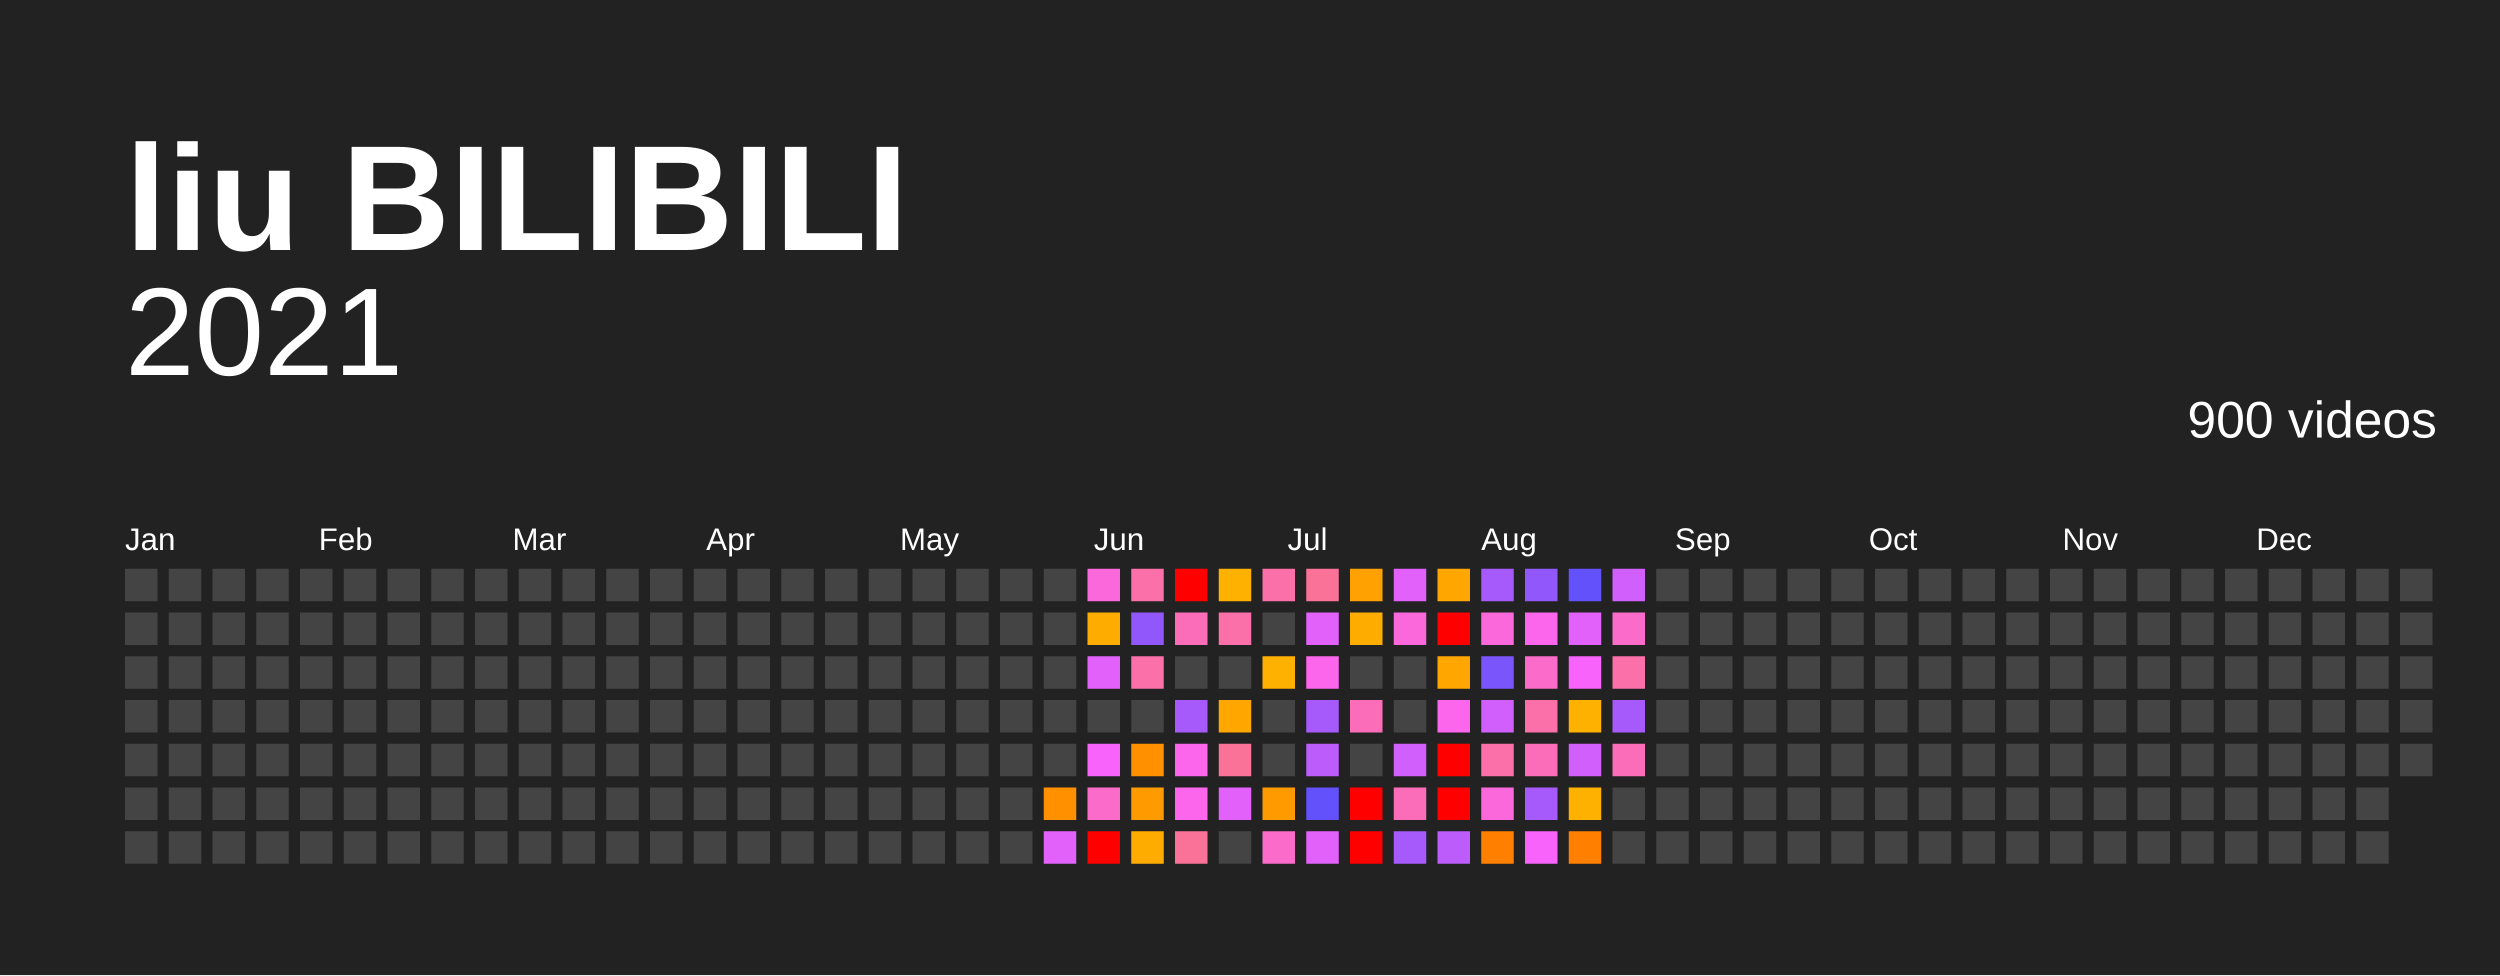
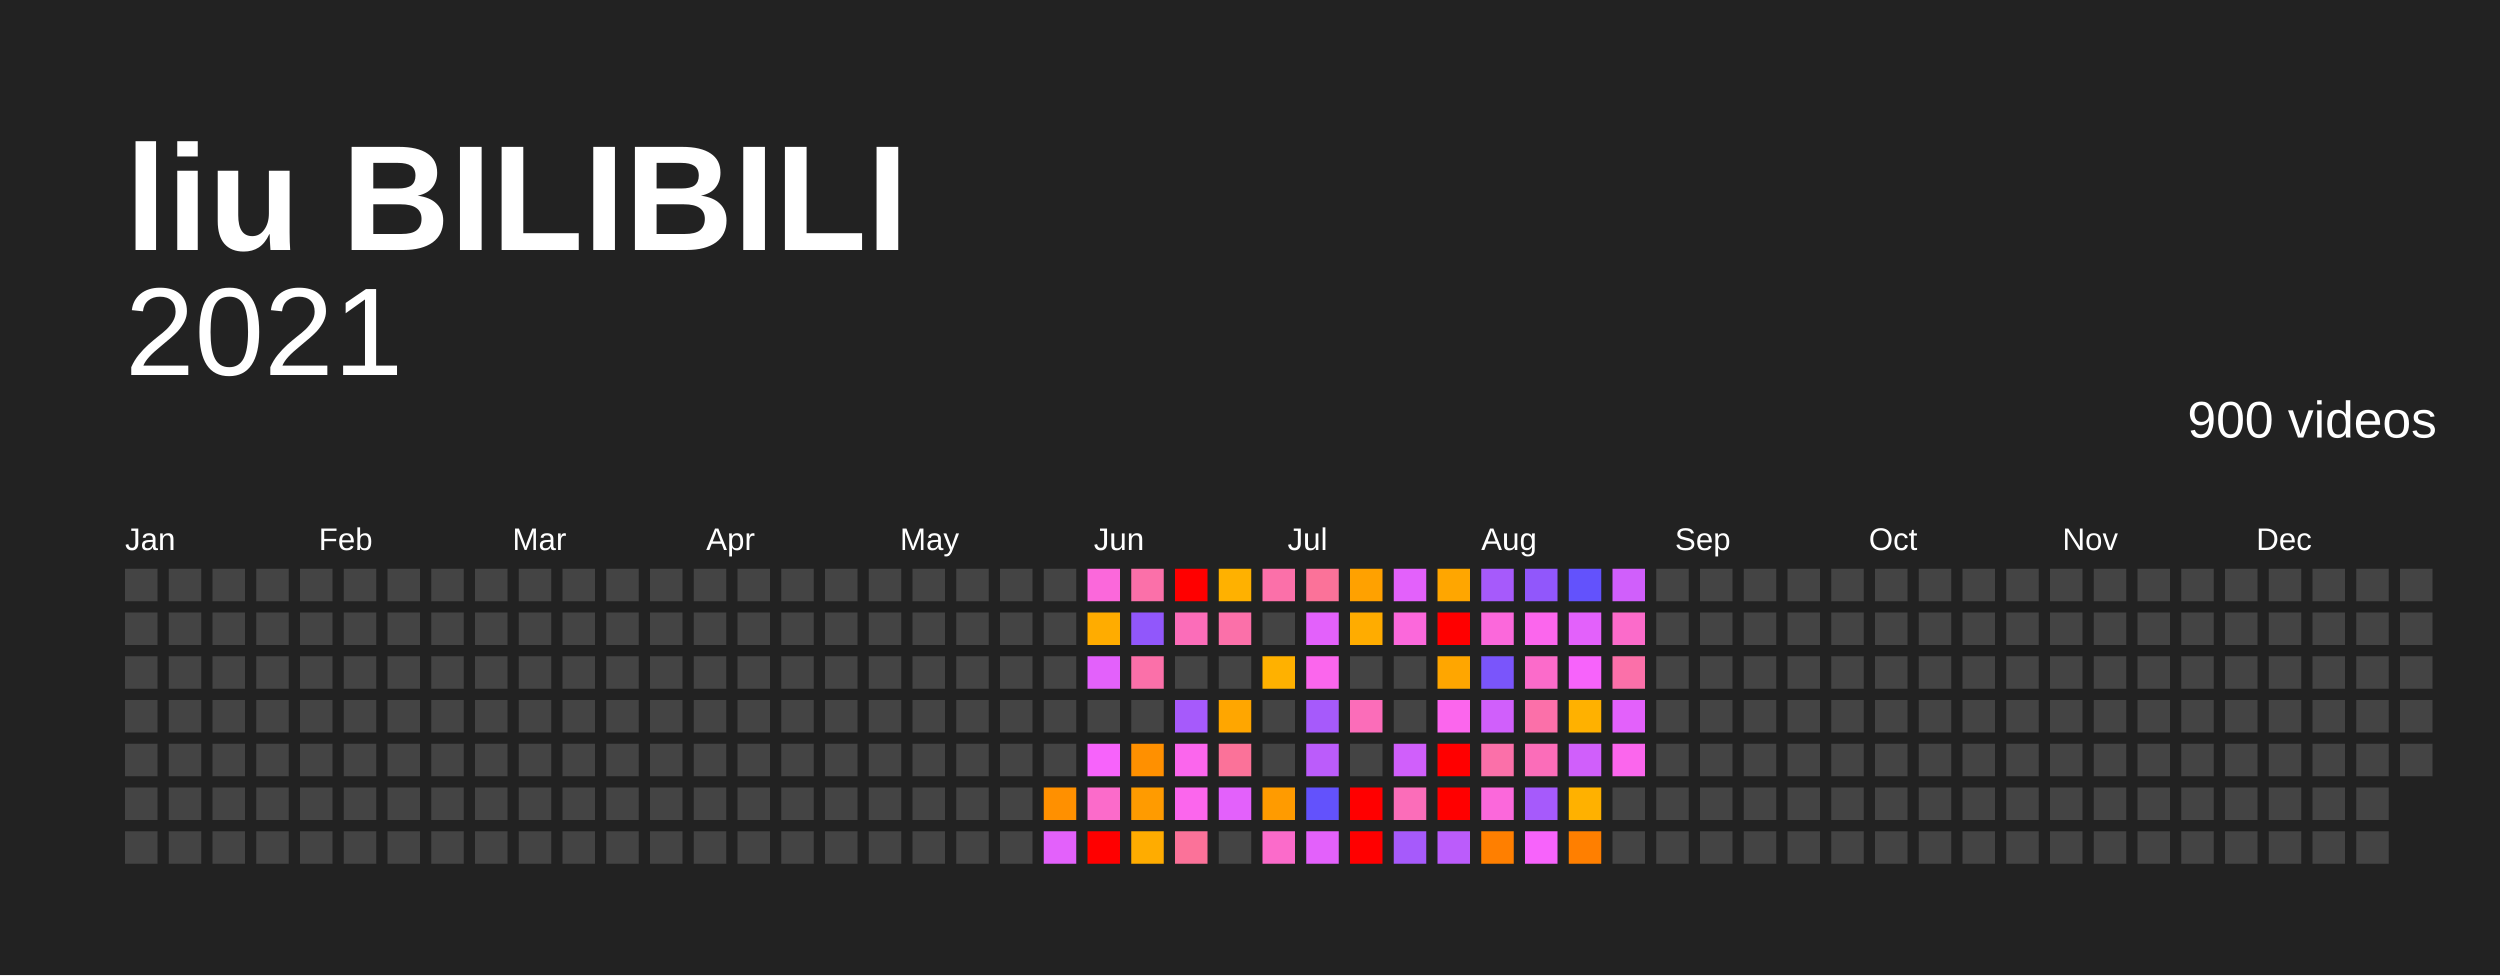
<svg xmlns="http://www.w3.org/2000/svg" baseProfile="full" height="78mm" version="1.1" viewBox="0,0,200,78" width="200mm">
  <defs />
  <rect fill="#222222" height="78" width="200" x="0" y="0" />
  <text fill="#FFFFFF" style="font-size:12px; font-family:Arial; font-weight:bold;" x="10" y="20">liu BILIBILI</text>
  <text alignment-baseline="hanging" fill="#FFFFFF" style="font-size:10.0px; font-family:Arial;" x="10" y="30">2021</text>
  <text alignment-baseline="hanging" fill="#FFFFFF" style="font-size:4.125px; font-family:Arial;" x="175" y="35">900 videos</text>
  <text fill="#FFFFFF" style="font-size:2.5px; font-family:Arial" x="10.0" y="44">Jan</text>
  <text fill="#FFFFFF" style="font-size:2.5px; font-family:Arial" x="25.5" y="44">Feb</text>
  <text fill="#FFFFFF" style="font-size:2.5px; font-family:Arial" x="41.0" y="44">Mar</text>
  <text fill="#FFFFFF" style="font-size:2.5px; font-family:Arial" x="56.5" y="44">Apr</text>
  <text fill="#FFFFFF" style="font-size:2.5px; font-family:Arial" x="72.0" y="44">May</text>
  <text fill="#FFFFFF" style="font-size:2.5px; font-family:Arial" x="87.5" y="44">Jun</text>
  <text fill="#FFFFFF" style="font-size:2.5px; font-family:Arial" x="103.0" y="44">Jul</text>
  <text fill="#FFFFFF" style="font-size:2.5px; font-family:Arial" x="118.5" y="44">Aug</text>
  <text fill="#FFFFFF" style="font-size:2.5px; font-family:Arial" x="134.0" y="44">Sep</text>
  <text fill="#FFFFFF" style="font-size:2.5px; font-family:Arial" x="149.5" y="44">Oct</text>
  <text fill="#FFFFFF" style="font-size:2.5px; font-family:Arial" x="165.0" y="44">Nov</text>
  <text fill="#FFFFFF" style="font-size:2.5px; font-family:Arial" x="180.5" y="44">Dec</text>
  <rect fill="#444444" height="2.6" width="2.6" x="10.0" y="45.5" />
  <rect fill="#444444" height="2.6" width="2.6" x="10.0" y="49.0" />
  <rect fill="#444444" height="2.6" width="2.6" x="10.0" y="52.5" />
  <rect fill="#444444" height="2.6" width="2.6" x="10.0" y="56.0" />
  <rect fill="#444444" height="2.6" width="2.6" x="10.0" y="59.5" />
  <rect fill="#444444" height="2.6" width="2.6" x="10.0" y="63.0" />
  <rect fill="#444444" height="2.6" width="2.6" x="10.0" y="66.5" />
  <rect fill="#444444" height="2.6" width="2.6" x="13.5" y="45.5" />
  <rect fill="#444444" height="2.6" width="2.6" x="13.5" y="49.0" />
  <rect fill="#444444" height="2.6" width="2.6" x="13.5" y="52.5" />
  <rect fill="#444444" height="2.6" width="2.6" x="13.5" y="56.0" />
  <rect fill="#444444" height="2.6" width="2.6" x="13.5" y="59.5" />
  <rect fill="#444444" height="2.6" width="2.6" x="13.5" y="63.0" />
  <rect fill="#444444" height="2.6" width="2.6" x="13.5" y="66.5" />
  <rect fill="#444444" height="2.6" width="2.6" x="17.0" y="45.5" />
  <rect fill="#444444" height="2.6" width="2.6" x="17.0" y="49.0" />
  <rect fill="#444444" height="2.6" width="2.6" x="17.0" y="52.5" />
  <rect fill="#444444" height="2.6" width="2.6" x="17.0" y="56.0" />
  <rect fill="#444444" height="2.6" width="2.6" x="17.0" y="59.5" />
  <rect fill="#444444" height="2.6" width="2.6" x="17.0" y="63.0" />
  <rect fill="#444444" height="2.6" width="2.6" x="17.0" y="66.5" />
  <rect fill="#444444" height="2.6" width="2.6" x="20.5" y="45.5" />
  <rect fill="#444444" height="2.6" width="2.6" x="20.5" y="49.0" />
  <rect fill="#444444" height="2.6" width="2.6" x="20.5" y="52.5" />
  <rect fill="#444444" height="2.6" width="2.6" x="20.5" y="56.0" />
  <rect fill="#444444" height="2.6" width="2.6" x="20.5" y="59.5" />
  <rect fill="#444444" height="2.6" width="2.6" x="20.5" y="63.0" />
  <rect fill="#444444" height="2.6" width="2.6" x="20.5" y="66.5" />
  <rect fill="#444444" height="2.6" width="2.6" x="24.0" y="45.5" />
  <rect fill="#444444" height="2.6" width="2.6" x="24.0" y="49.0" />
  <rect fill="#444444" height="2.6" width="2.6" x="24.0" y="52.5" />
  <rect fill="#444444" height="2.6" width="2.6" x="24.0" y="56.0" />
  <rect fill="#444444" height="2.6" width="2.6" x="24.0" y="59.5" />
  <rect fill="#444444" height="2.6" width="2.6" x="24.0" y="63.0" />
  <rect fill="#444444" height="2.6" width="2.6" x="24.0" y="66.5" />
  <rect fill="#444444" height="2.6" width="2.6" x="27.5" y="45.5" />
  <rect fill="#444444" height="2.6" width="2.6" x="27.5" y="49.0" />
  <rect fill="#444444" height="2.6" width="2.6" x="27.5" y="52.5" />
  <rect fill="#444444" height="2.6" width="2.6" x="27.5" y="56.0" />
  <rect fill="#444444" height="2.6" width="2.6" x="27.5" y="59.5" />
  <rect fill="#444444" height="2.6" width="2.6" x="27.5" y="63.0" />
  <rect fill="#444444" height="2.6" width="2.6" x="27.5" y="66.5" />
  <rect fill="#444444" height="2.6" width="2.6" x="31.0" y="45.5" />
  <rect fill="#444444" height="2.6" width="2.6" x="31.0" y="49.0" />
  <rect fill="#444444" height="2.6" width="2.6" x="31.0" y="52.5" />
  <rect fill="#444444" height="2.6" width="2.6" x="31.0" y="56.0" />
  <rect fill="#444444" height="2.6" width="2.6" x="31.0" y="59.5" />
  <rect fill="#444444" height="2.6" width="2.6" x="31.0" y="63.0" />
  <rect fill="#444444" height="2.6" width="2.6" x="31.0" y="66.5" />
  <rect fill="#444444" height="2.6" width="2.6" x="34.5" y="45.5" />
  <rect fill="#444444" height="2.6" width="2.6" x="34.5" y="49.0" />
  <rect fill="#444444" height="2.6" width="2.6" x="34.5" y="52.5" />
  <rect fill="#444444" height="2.6" width="2.6" x="34.5" y="56.0" />
  <rect fill="#444444" height="2.6" width="2.6" x="34.5" y="59.5" />
  <rect fill="#444444" height="2.6" width="2.6" x="34.5" y="63.0" />
  <rect fill="#444444" height="2.6" width="2.6" x="34.5" y="66.5" />
  <rect fill="#444444" height="2.6" width="2.6" x="38.0" y="45.5" />
  <rect fill="#444444" height="2.6" width="2.6" x="38.0" y="49.0" />
  <rect fill="#444444" height="2.6" width="2.6" x="38.0" y="52.5" />
  <rect fill="#444444" height="2.6" width="2.6" x="38.0" y="56.0" />
  <rect fill="#444444" height="2.6" width="2.6" x="38.0" y="59.5" />
  <rect fill="#444444" height="2.6" width="2.6" x="38.0" y="63.0" />
  <rect fill="#444444" height="2.6" width="2.6" x="38.0" y="66.5" />
  <rect fill="#444444" height="2.6" width="2.6" x="41.5" y="45.5" />
  <rect fill="#444444" height="2.6" width="2.6" x="41.5" y="49.0" />
  <rect fill="#444444" height="2.6" width="2.6" x="41.5" y="52.5" />
  <rect fill="#444444" height="2.6" width="2.6" x="41.5" y="56.0" />
  <rect fill="#444444" height="2.6" width="2.6" x="41.5" y="59.5" />
  <rect fill="#444444" height="2.6" width="2.6" x="41.5" y="63.0" />
  <rect fill="#444444" height="2.6" width="2.6" x="41.5" y="66.5" />
  <rect fill="#444444" height="2.6" width="2.6" x="45.0" y="45.5" />
  <rect fill="#444444" height="2.6" width="2.6" x="45.0" y="49.0" />
  <rect fill="#444444" height="2.6" width="2.6" x="45.0" y="52.5" />
  <rect fill="#444444" height="2.6" width="2.6" x="45.0" y="56.0" />
  <rect fill="#444444" height="2.6" width="2.6" x="45.0" y="59.5" />
  <rect fill="#444444" height="2.6" width="2.6" x="45.0" y="63.0" />
  <rect fill="#444444" height="2.6" width="2.6" x="45.0" y="66.5" />
  <rect fill="#444444" height="2.6" width="2.6" x="48.5" y="45.5" />
  <rect fill="#444444" height="2.6" width="2.6" x="48.5" y="49.0" />
  <rect fill="#444444" height="2.6" width="2.6" x="48.5" y="52.5" />
  <rect fill="#444444" height="2.6" width="2.6" x="48.5" y="56.0" />
  <rect fill="#444444" height="2.6" width="2.6" x="48.5" y="59.5" />
  <rect fill="#444444" height="2.6" width="2.6" x="48.5" y="63.0" />
  <rect fill="#444444" height="2.6" width="2.6" x="48.5" y="66.5" />
  <rect fill="#444444" height="2.6" width="2.6" x="52.0" y="45.5" />
  <rect fill="#444444" height="2.6" width="2.6" x="52.0" y="49.0" />
  <rect fill="#444444" height="2.6" width="2.6" x="52.0" y="52.5" />
  <rect fill="#444444" height="2.6" width="2.6" x="52.0" y="56.0" />
  <rect fill="#444444" height="2.6" width="2.6" x="52.0" y="59.5" />
  <rect fill="#444444" height="2.6" width="2.6" x="52.0" y="63.0" />
  <rect fill="#444444" height="2.6" width="2.6" x="52.0" y="66.5" />
  <rect fill="#444444" height="2.6" width="2.6" x="55.5" y="45.5" />
  <rect fill="#444444" height="2.6" width="2.6" x="55.5" y="49.0" />
  <rect fill="#444444" height="2.6" width="2.6" x="55.5" y="52.5" />
  <rect fill="#444444" height="2.6" width="2.6" x="55.5" y="56.0" />
  <rect fill="#444444" height="2.6" width="2.6" x="55.5" y="59.5" />
  <rect fill="#444444" height="2.6" width="2.6" x="55.5" y="63.0" />
  <rect fill="#444444" height="2.6" width="2.6" x="55.5" y="66.5" />
  <rect fill="#444444" height="2.6" width="2.6" x="59.0" y="45.5" />
  <rect fill="#444444" height="2.6" width="2.6" x="59.0" y="49.0" />
  <rect fill="#444444" height="2.6" width="2.6" x="59.0" y="52.5" />
  <rect fill="#444444" height="2.6" width="2.6" x="59.0" y="56.0" />
  <rect fill="#444444" height="2.6" width="2.6" x="59.0" y="59.5" />
  <rect fill="#444444" height="2.6" width="2.6" x="59.0" y="63.0" />
  <rect fill="#444444" height="2.6" width="2.6" x="59.0" y="66.5" />
  <rect fill="#444444" height="2.6" width="2.6" x="62.5" y="45.5" />
  <rect fill="#444444" height="2.6" width="2.6" x="62.5" y="49.0" />
  <rect fill="#444444" height="2.6" width="2.6" x="62.5" y="52.5" />
  <rect fill="#444444" height="2.6" width="2.6" x="62.5" y="56.0" />
  <rect fill="#444444" height="2.6" width="2.6" x="62.5" y="59.5" />
  <rect fill="#444444" height="2.6" width="2.6" x="62.5" y="63.0" />
  <rect fill="#444444" height="2.6" width="2.6" x="62.5" y="66.5" />
  <rect fill="#444444" height="2.6" width="2.6" x="66.0" y="45.5" />
  <rect fill="#444444" height="2.6" width="2.6" x="66.0" y="49.0" />
  <rect fill="#444444" height="2.6" width="2.6" x="66.0" y="52.5" />
  <rect fill="#444444" height="2.6" width="2.6" x="66.0" y="56.0" />
  <rect fill="#444444" height="2.6" width="2.6" x="66.0" y="59.5" />
  <rect fill="#444444" height="2.6" width="2.6" x="66.0" y="63.0" />
  <rect fill="#444444" height="2.6" width="2.6" x="66.0" y="66.5" />
  <rect fill="#444444" height="2.6" width="2.6" x="69.5" y="45.5" />
  <rect fill="#444444" height="2.6" width="2.6" x="69.5" y="49.0" />
  <rect fill="#444444" height="2.6" width="2.6" x="69.5" y="52.5" />
  <rect fill="#444444" height="2.6" width="2.6" x="69.5" y="56.0" />
  <rect fill="#444444" height="2.6" width="2.6" x="69.5" y="59.5" />
  <rect fill="#444444" height="2.6" width="2.6" x="69.5" y="63.0" />
  <rect fill="#444444" height="2.6" width="2.6" x="69.5" y="66.5" />
  <rect fill="#444444" height="2.6" width="2.6" x="73.0" y="45.5" />
  <rect fill="#444444" height="2.6" width="2.6" x="73.0" y="49.0" />
  <rect fill="#444444" height="2.6" width="2.6" x="73.0" y="52.5" />
  <rect fill="#444444" height="2.6" width="2.6" x="73.0" y="56.0" />
  <rect fill="#444444" height="2.6" width="2.6" x="73.0" y="59.5" />
  <rect fill="#444444" height="2.6" width="2.6" x="73.0" y="63.0" />
  <rect fill="#444444" height="2.6" width="2.6" x="73.0" y="66.5" />
  <rect fill="#444444" height="2.6" width="2.6" x="76.5" y="45.5" />
  <rect fill="#444444" height="2.6" width="2.6" x="76.5" y="49.0" />
  <rect fill="#444444" height="2.6" width="2.6" x="76.5" y="52.5" />
  <rect fill="#444444" height="2.6" width="2.6" x="76.5" y="56.0" />
  <rect fill="#444444" height="2.6" width="2.6" x="76.5" y="59.5" />
  <rect fill="#444444" height="2.6" width="2.6" x="76.5" y="63.0" />
  <rect fill="#444444" height="2.6" width="2.6" x="76.5" y="66.5" />
  <rect fill="#444444" height="2.6" width="2.6" x="80.0" y="45.5" />
  <rect fill="#444444" height="2.6" width="2.6" x="80.0" y="49.0" />
  <rect fill="#444444" height="2.6" width="2.6" x="80.0" y="52.5" />
  <rect fill="#444444" height="2.6" width="2.6" x="80.0" y="56.0" />
  <rect fill="#444444" height="2.6" width="2.6" x="80.0" y="59.5" />
  <rect fill="#444444" height="2.6" width="2.6" x="80.0" y="63.0" />
  <rect fill="#444444" height="2.6" width="2.6" x="80.0" y="66.5" />
  <rect fill="#444444" height="2.6" width="2.6" x="83.5" y="45.5" />
  <rect fill="#444444" height="2.6" width="2.6" x="83.5" y="49.0" />
  <rect fill="#444444" height="2.6" width="2.6" x="83.5" y="52.5" />
  <rect fill="#444444" height="2.6" width="2.6" x="83.5" y="56.0" />
  <rect fill="#444444" height="2.6" width="2.6" x="83.5" y="59.5" />
  <rect fill="#ff9000" height="2.6" width="2.6" x="83.5" y="63.0" />
  <rect fill="#e361fb" height="2.6" width="2.6" x="83.5" y="66.5" />
  <rect fill="#fb68db" height="2.6" width="2.6" x="87.0" y="45.5" />
  <rect fill="#ffac00" height="2.6" width="2.6" x="87.0" y="49.0" />
  <rect fill="#e361fb" height="2.6" width="2.6" x="87.0" y="52.5" />
  <rect fill="#444444" height="2.6" width="2.6" x="87.0" y="56.0" />
  <rect fill="#f763fb" height="2.6" width="2.6" x="87.0" y="59.5" />
  <rect fill="#fb6bca" height="2.6" width="2.6" x="87.0" y="63.0" />
  <rect fill="red" height="2.6" width="2.6" x="87.0" y="66.5" />
  <rect fill="#fb70a9" height="2.6" width="2.6" x="90.5" y="45.5" />
  <rect fill="#9157fb" height="2.6" width="2.6" x="90.5" y="49.0" />
  <rect fill="#fb70a9" height="2.6" width="2.6" x="90.5" y="52.5" />
  <rect fill="#444444" height="2.6" width="2.6" x="90.5" y="56.0" />
  <rect fill="#ff9000" height="2.6" width="2.6" x="90.5" y="59.5" />
  <rect fill="#ff9b00" height="2.6" width="2.6" x="90.5" y="63.0" />
  <rect fill="#ffac00" height="2.6" width="2.6" x="90.5" y="66.5" />
  <rect fill="red" height="2.6" width="2.6" x="94.0" y="45.5" />
  <rect fill="#fb6db9" height="2.6" width="2.6" x="94.0" y="49.0" />
  <rect fill="#444444" height="2.6" width="2.6" x="94.0" y="52.5" />
  <rect fill="#a65afb" height="2.6" width="2.6" x="94.0" y="56.0" />
  <rect fill="#fb66ed" height="2.6" width="2.6" x="94.0" y="59.5" />
  <rect fill="#fb66ed" height="2.6" width="2.6" x="94.0" y="63.0" />
  <rect fill="#fb7299" height="2.6" width="2.6" x="94.0" y="66.5" />
  <rect fill="#ffb100" height="2.6" width="2.6" x="97.5" y="45.5" />
  <rect fill="#fb70a9" height="2.6" width="2.6" x="97.5" y="49.0" />
  <rect fill="#444444" height="2.6" width="2.6" x="97.5" y="52.5" />
  <rect fill="#ffa600" height="2.6" width="2.6" x="97.5" y="56.0" />
  <rect fill="#fb7299" height="2.6" width="2.6" x="97.5" y="59.5" />
  <rect fill="#e361fb" height="2.6" width="2.6" x="97.5" y="63.0" />
  <rect fill="#444444" height="2.6" width="2.6" x="97.5" y="66.5" />
  <rect fill="#fb70a9" height="2.6" width="2.6" x="101.0" y="45.5" />
  <rect fill="#444444" height="2.6" width="2.6" x="101.0" y="49.0" />
  <rect fill="#ffb100" height="2.6" width="2.6" x="101.0" y="52.5" />
  <rect fill="#444444" height="2.6" width="2.6" x="101.0" y="56.0" />
  <rect fill="#444444" height="2.6" width="2.6" x="101.0" y="59.5" />
  <rect fill="#ff9b00" height="2.6" width="2.6" x="101.0" y="63.0" />
  <rect fill="#fb6bca" height="2.6" width="2.6" x="101.0" y="66.5" />
  <rect fill="#fb7299" height="2.6" width="2.6" x="104.5" y="45.5" />
  <rect fill="#e361fb" height="2.6" width="2.6" x="104.5" y="49.0" />
  <rect fill="#fb66ed" height="2.6" width="2.6" x="104.5" y="52.5" />
  <rect fill="#a65afb" height="2.6" width="2.6" x="104.5" y="56.0" />
  <rect fill="#bb5cfb" height="2.6" width="2.6" x="104.5" y="59.5" />
  <rect fill="#6352fc" height="2.6" width="2.6" x="104.5" y="63.0" />
  <rect fill="#e361fb" height="2.6" width="2.6" x="104.5" y="66.5" />
  <rect fill="#ffa100" height="2.6" width="2.6" x="108.0" y="45.5" />
  <rect fill="#ffac00" height="2.6" width="2.6" x="108.0" y="49.0" />
  <rect fill="#444444" height="2.6" width="2.6" x="108.0" y="52.5" />
  <rect fill="#fb6db9" height="2.6" width="2.6" x="108.0" y="56.0" />
  <rect fill="#444444" height="2.6" width="2.6" x="108.0" y="59.5" />
  <rect fill="red" height="2.6" width="2.6" x="108.0" y="63.0" />
  <rect fill="red" height="2.6" width="2.6" x="108.0" y="66.5" />
  <rect fill="#e361fb" height="2.6" width="2.6" x="111.5" y="45.5" />
  <rect fill="#fb68db" height="2.6" width="2.6" x="111.5" y="49.0" />
  <rect fill="#444444" height="2.6" width="2.6" x="111.5" y="52.5" />
  <rect fill="#444444" height="2.6" width="2.6" x="111.5" y="56.0" />
  <rect fill="#d05ffb" height="2.6" width="2.6" x="111.5" y="59.5" />
  <rect fill="#fb6db9" height="2.6" width="2.6" x="111.5" y="63.0" />
  <rect fill="#a65afb" height="2.6" width="2.6" x="111.5" y="66.5" />
  <rect fill="#ffa600" height="2.6" width="2.6" x="115.0" y="45.5" />
  <rect fill="red" height="2.6" width="2.6" x="115.0" y="49.0" />
  <rect fill="#ffa600" height="2.6" width="2.6" x="115.0" y="52.5" />
  <rect fill="#fb66ed" height="2.6" width="2.6" x="115.0" y="56.0" />
  <rect fill="red" height="2.6" width="2.6" x="115.0" y="59.5" />
  <rect fill="red" height="2.6" width="2.6" x="115.0" y="63.0" />
  <rect fill="#bb5cfb" height="2.6" width="2.6" x="115.0" y="66.5" />
  <rect fill="#a65afb" height="2.6" width="2.6" x="118.5" y="45.5" />
  <rect fill="#fb68db" height="2.6" width="2.6" x="118.5" y="49.0" />
  <rect fill="#7a55fb" height="2.6" width="2.6" x="118.5" y="52.5" />
  <rect fill="#d05ffb" height="2.6" width="2.6" x="118.5" y="56.0" />
  <rect fill="#fb70a9" height="2.6" width="2.6" x="118.5" y="59.5" />
  <rect fill="#fb68db" height="2.6" width="2.6" x="118.5" y="63.0" />
  <rect fill="#ff7f00" height="2.6" width="2.6" x="118.5" y="66.5" />
  <rect fill="#9157fb" height="2.6" width="2.6" x="122.0" y="45.5" />
  <rect fill="#fb66ed" height="2.6" width="2.6" x="122.0" y="49.0" />
  <rect fill="#fb6bca" height="2.6" width="2.6" x="122.0" y="52.5" />
  <rect fill="#fb70a9" height="2.6" width="2.6" x="122.0" y="56.0" />
  <rect fill="#fb6db9" height="2.6" width="2.6" x="122.0" y="59.5" />
  <rect fill="#a65afb" height="2.6" width="2.6" x="122.0" y="63.0" />
  <rect fill="#f763fb" height="2.6" width="2.6" x="122.0" y="66.5" />
  <rect fill="#6352fc" height="2.6" width="2.6" x="125.5" y="45.5" />
  <rect fill="#e361fb" height="2.6" width="2.6" x="125.5" y="49.0" />
  <rect fill="#f763fb" height="2.6" width="2.6" x="125.5" y="52.5" />
  <rect fill="#ffb100" height="2.6" width="2.6" x="125.5" y="56.0" />
  <rect fill="#d05ffb" height="2.6" width="2.6" x="125.5" y="59.5" />
  <rect fill="#ffb100" height="2.6" width="2.6" x="125.5" y="63.0" />
  <rect fill="#ff7f00" height="2.6" width="2.6" x="125.5" y="66.5" />
  <rect fill="#d05ffb" height="2.6" width="2.6" x="129.0" y="45.5" />
  <rect fill="#fb6bca" height="2.6" width="2.6" x="129.0" y="49.0" />
  <rect fill="#fb70a9" height="2.6" width="2.6" x="129.0" y="52.5" />
-   <rect fill="#a65afb" height="2.6" width="2.6" x="129.0" y="56.0" />
-   <rect fill="#fb6db9" height="2.6" width="2.6" x="129.0" y="59.5" />
+   <rect fill="#e361fb" height="2.6" width="2.6" x="129.0" y="56.0" />
+   <rect fill="#fb66ed" height="2.6" width="2.6" x="129.0" y="59.5" />
  <rect fill="#444444" height="2.6" width="2.6" x="129.0" y="63.0" />
  <rect fill="#444444" height="2.6" width="2.6" x="129.0" y="66.5" />
  <rect fill="#444444" height="2.6" width="2.6" x="132.5" y="45.5" />
  <rect fill="#444444" height="2.6" width="2.6" x="132.5" y="49.0" />
  <rect fill="#444444" height="2.6" width="2.6" x="132.5" y="52.5" />
  <rect fill="#444444" height="2.6" width="2.6" x="132.5" y="56.0" />
  <rect fill="#444444" height="2.6" width="2.6" x="132.5" y="59.5" />
  <rect fill="#444444" height="2.6" width="2.6" x="132.5" y="63.0" />
  <rect fill="#444444" height="2.6" width="2.6" x="132.5" y="66.5" />
  <rect fill="#444444" height="2.6" width="2.6" x="136.0" y="45.5" />
  <rect fill="#444444" height="2.6" width="2.6" x="136.0" y="49.0" />
  <rect fill="#444444" height="2.6" width="2.6" x="136.0" y="52.5" />
  <rect fill="#444444" height="2.6" width="2.6" x="136.0" y="56.0" />
  <rect fill="#444444" height="2.6" width="2.6" x="136.0" y="59.5" />
  <rect fill="#444444" height="2.6" width="2.6" x="136.0" y="63.0" />
  <rect fill="#444444" height="2.6" width="2.6" x="136.0" y="66.5" />
  <rect fill="#444444" height="2.6" width="2.6" x="139.5" y="45.5" />
  <rect fill="#444444" height="2.6" width="2.6" x="139.5" y="49.0" />
  <rect fill="#444444" height="2.6" width="2.6" x="139.5" y="52.5" />
  <rect fill="#444444" height="2.6" width="2.6" x="139.5" y="56.0" />
  <rect fill="#444444" height="2.6" width="2.6" x="139.5" y="59.5" />
  <rect fill="#444444" height="2.6" width="2.6" x="139.5" y="63.0" />
  <rect fill="#444444" height="2.6" width="2.6" x="139.5" y="66.5" />
  <rect fill="#444444" height="2.6" width="2.6" x="143.0" y="45.5" />
  <rect fill="#444444" height="2.6" width="2.6" x="143.0" y="49.0" />
  <rect fill="#444444" height="2.6" width="2.6" x="143.0" y="52.5" />
  <rect fill="#444444" height="2.6" width="2.6" x="143.0" y="56.0" />
  <rect fill="#444444" height="2.6" width="2.6" x="143.0" y="59.5" />
  <rect fill="#444444" height="2.6" width="2.6" x="143.0" y="63.0" />
  <rect fill="#444444" height="2.6" width="2.6" x="143.0" y="66.5" />
  <rect fill="#444444" height="2.6" width="2.6" x="146.5" y="45.5" />
  <rect fill="#444444" height="2.6" width="2.6" x="146.5" y="49.0" />
  <rect fill="#444444" height="2.6" width="2.6" x="146.5" y="52.5" />
  <rect fill="#444444" height="2.6" width="2.6" x="146.5" y="56.0" />
  <rect fill="#444444" height="2.6" width="2.6" x="146.5" y="59.5" />
  <rect fill="#444444" height="2.6" width="2.6" x="146.5" y="63.0" />
  <rect fill="#444444" height="2.6" width="2.6" x="146.5" y="66.5" />
  <rect fill="#444444" height="2.6" width="2.6" x="150.0" y="45.5" />
  <rect fill="#444444" height="2.6" width="2.6" x="150.0" y="49.0" />
  <rect fill="#444444" height="2.6" width="2.6" x="150.0" y="52.5" />
  <rect fill="#444444" height="2.6" width="2.6" x="150.0" y="56.0" />
  <rect fill="#444444" height="2.6" width="2.6" x="150.0" y="59.5" />
  <rect fill="#444444" height="2.6" width="2.6" x="150.0" y="63.0" />
  <rect fill="#444444" height="2.6" width="2.6" x="150.0" y="66.5" />
  <rect fill="#444444" height="2.6" width="2.6" x="153.5" y="45.5" />
  <rect fill="#444444" height="2.6" width="2.6" x="153.5" y="49.0" />
  <rect fill="#444444" height="2.6" width="2.6" x="153.5" y="52.5" />
  <rect fill="#444444" height="2.6" width="2.6" x="153.5" y="56.0" />
  <rect fill="#444444" height="2.6" width="2.6" x="153.5" y="59.5" />
  <rect fill="#444444" height="2.6" width="2.6" x="153.5" y="63.0" />
  <rect fill="#444444" height="2.6" width="2.6" x="153.5" y="66.5" />
  <rect fill="#444444" height="2.6" width="2.6" x="157.0" y="45.5" />
  <rect fill="#444444" height="2.6" width="2.6" x="157.0" y="49.0" />
  <rect fill="#444444" height="2.6" width="2.6" x="157.0" y="52.5" />
  <rect fill="#444444" height="2.6" width="2.6" x="157.0" y="56.0" />
  <rect fill="#444444" height="2.6" width="2.6" x="157.0" y="59.5" />
  <rect fill="#444444" height="2.6" width="2.6" x="157.0" y="63.0" />
  <rect fill="#444444" height="2.6" width="2.6" x="157.0" y="66.5" />
  <rect fill="#444444" height="2.6" width="2.6" x="160.5" y="45.5" />
  <rect fill="#444444" height="2.6" width="2.6" x="160.5" y="49.0" />
  <rect fill="#444444" height="2.6" width="2.6" x="160.5" y="52.5" />
  <rect fill="#444444" height="2.6" width="2.6" x="160.5" y="56.0" />
  <rect fill="#444444" height="2.6" width="2.6" x="160.5" y="59.5" />
  <rect fill="#444444" height="2.6" width="2.6" x="160.5" y="63.0" />
  <rect fill="#444444" height="2.6" width="2.6" x="160.5" y="66.5" />
  <rect fill="#444444" height="2.6" width="2.6" x="164.0" y="45.5" />
  <rect fill="#444444" height="2.6" width="2.6" x="164.0" y="49.0" />
  <rect fill="#444444" height="2.6" width="2.6" x="164.0" y="52.5" />
  <rect fill="#444444" height="2.6" width="2.6" x="164.0" y="56.0" />
  <rect fill="#444444" height="2.6" width="2.6" x="164.0" y="59.5" />
  <rect fill="#444444" height="2.6" width="2.6" x="164.0" y="63.0" />
  <rect fill="#444444" height="2.6" width="2.6" x="164.0" y="66.5" />
  <rect fill="#444444" height="2.6" width="2.6" x="167.5" y="45.5" />
  <rect fill="#444444" height="2.6" width="2.6" x="167.5" y="49.0" />
  <rect fill="#444444" height="2.6" width="2.6" x="167.5" y="52.5" />
  <rect fill="#444444" height="2.6" width="2.6" x="167.5" y="56.0" />
  <rect fill="#444444" height="2.6" width="2.6" x="167.5" y="59.5" />
  <rect fill="#444444" height="2.6" width="2.6" x="167.5" y="63.0" />
  <rect fill="#444444" height="2.6" width="2.6" x="167.5" y="66.5" />
  <rect fill="#444444" height="2.6" width="2.6" x="171.0" y="45.5" />
  <rect fill="#444444" height="2.6" width="2.6" x="171.0" y="49.0" />
  <rect fill="#444444" height="2.6" width="2.6" x="171.0" y="52.5" />
  <rect fill="#444444" height="2.6" width="2.6" x="171.0" y="56.0" />
  <rect fill="#444444" height="2.6" width="2.6" x="171.0" y="59.5" />
  <rect fill="#444444" height="2.6" width="2.6" x="171.0" y="63.0" />
  <rect fill="#444444" height="2.6" width="2.6" x="171.0" y="66.5" />
  <rect fill="#444444" height="2.6" width="2.6" x="174.5" y="45.5" />
  <rect fill="#444444" height="2.6" width="2.6" x="174.5" y="49.0" />
  <rect fill="#444444" height="2.6" width="2.6" x="174.5" y="52.5" />
  <rect fill="#444444" height="2.6" width="2.6" x="174.5" y="56.0" />
  <rect fill="#444444" height="2.6" width="2.6" x="174.5" y="59.5" />
  <rect fill="#444444" height="2.6" width="2.6" x="174.5" y="63.0" />
  <rect fill="#444444" height="2.6" width="2.6" x="174.5" y="66.5" />
  <rect fill="#444444" height="2.6" width="2.6" x="178.0" y="45.5" />
  <rect fill="#444444" height="2.6" width="2.6" x="178.0" y="49.0" />
  <rect fill="#444444" height="2.6" width="2.6" x="178.0" y="52.5" />
  <rect fill="#444444" height="2.6" width="2.6" x="178.0" y="56.0" />
  <rect fill="#444444" height="2.6" width="2.6" x="178.0" y="59.5" />
  <rect fill="#444444" height="2.6" width="2.6" x="178.0" y="63.0" />
  <rect fill="#444444" height="2.6" width="2.6" x="178.0" y="66.5" />
  <rect fill="#444444" height="2.6" width="2.6" x="181.5" y="45.5" />
  <rect fill="#444444" height="2.6" width="2.6" x="181.5" y="49.0" />
  <rect fill="#444444" height="2.6" width="2.6" x="181.5" y="52.5" />
  <rect fill="#444444" height="2.6" width="2.6" x="181.5" y="56.0" />
  <rect fill="#444444" height="2.6" width="2.6" x="181.5" y="59.5" />
  <rect fill="#444444" height="2.6" width="2.6" x="181.5" y="63.0" />
  <rect fill="#444444" height="2.6" width="2.6" x="181.5" y="66.5" />
  <rect fill="#444444" height="2.6" width="2.6" x="185.0" y="45.5" />
  <rect fill="#444444" height="2.6" width="2.6" x="185.0" y="49.0" />
  <rect fill="#444444" height="2.6" width="2.6" x="185.0" y="52.5" />
  <rect fill="#444444" height="2.6" width="2.6" x="185.0" y="56.0" />
  <rect fill="#444444" height="2.6" width="2.6" x="185.0" y="59.5" />
  <rect fill="#444444" height="2.6" width="2.6" x="185.0" y="63.0" />
  <rect fill="#444444" height="2.6" width="2.6" x="185.0" y="66.5" />
  <rect fill="#444444" height="2.6" width="2.6" x="188.5" y="45.5" />
  <rect fill="#444444" height="2.6" width="2.6" x="188.5" y="49.0" />
  <rect fill="#444444" height="2.6" width="2.6" x="188.5" y="52.5" />
  <rect fill="#444444" height="2.6" width="2.6" x="188.5" y="56.0" />
  <rect fill="#444444" height="2.6" width="2.6" x="188.5" y="59.5" />
  <rect fill="#444444" height="2.6" width="2.6" x="188.5" y="63.0" />
  <rect fill="#444444" height="2.6" width="2.6" x="188.5" y="66.5" />
  <rect fill="#444444" height="2.6" width="2.6" x="192.0" y="45.5" />
  <rect fill="#444444" height="2.6" width="2.6" x="192.0" y="49.0" />
  <rect fill="#444444" height="2.6" width="2.6" x="192.0" y="52.5" />
  <rect fill="#444444" height="2.6" width="2.6" x="192.0" y="56.0" />
  <rect fill="#444444" height="2.6" width="2.6" x="192.0" y="59.5" />
</svg>
